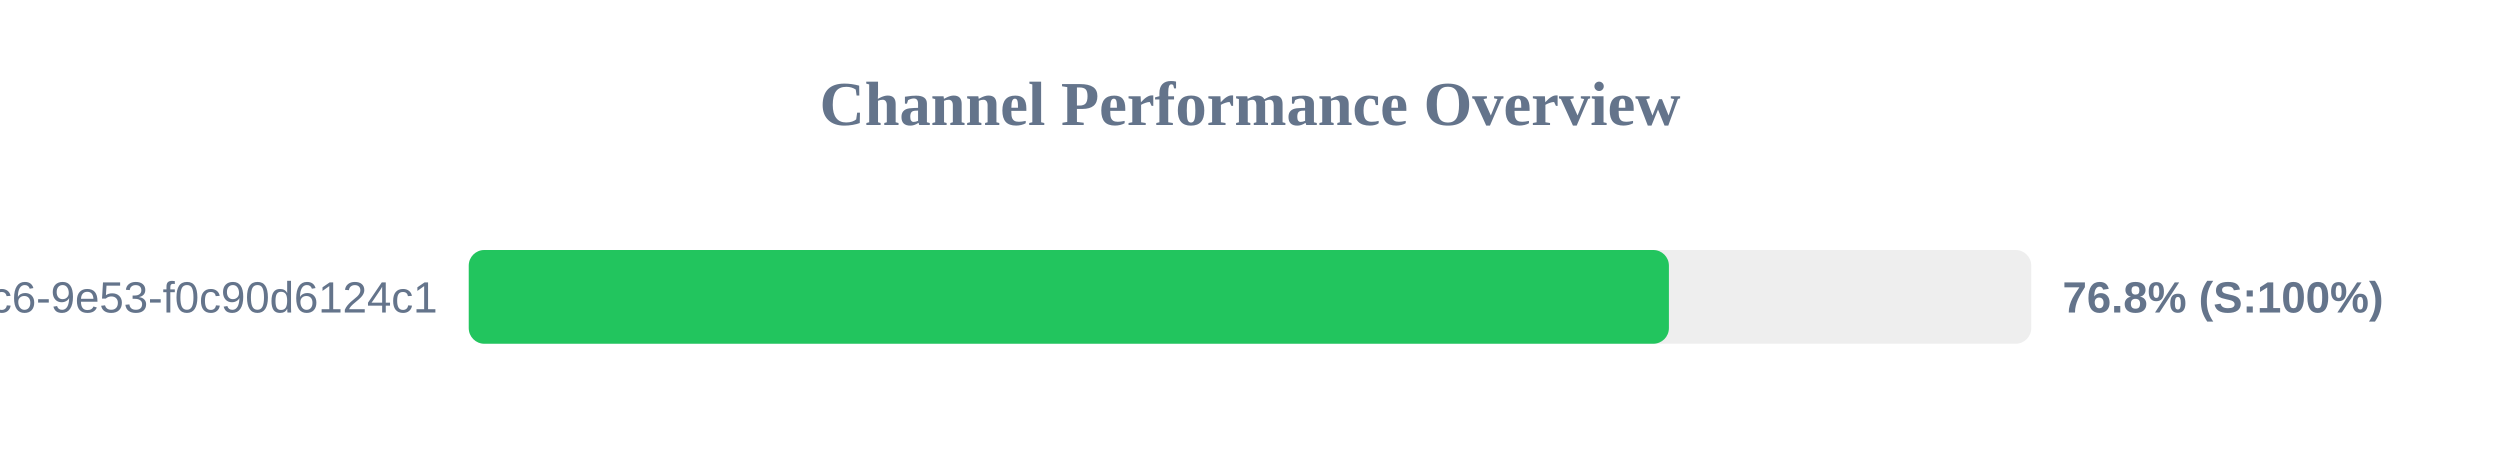
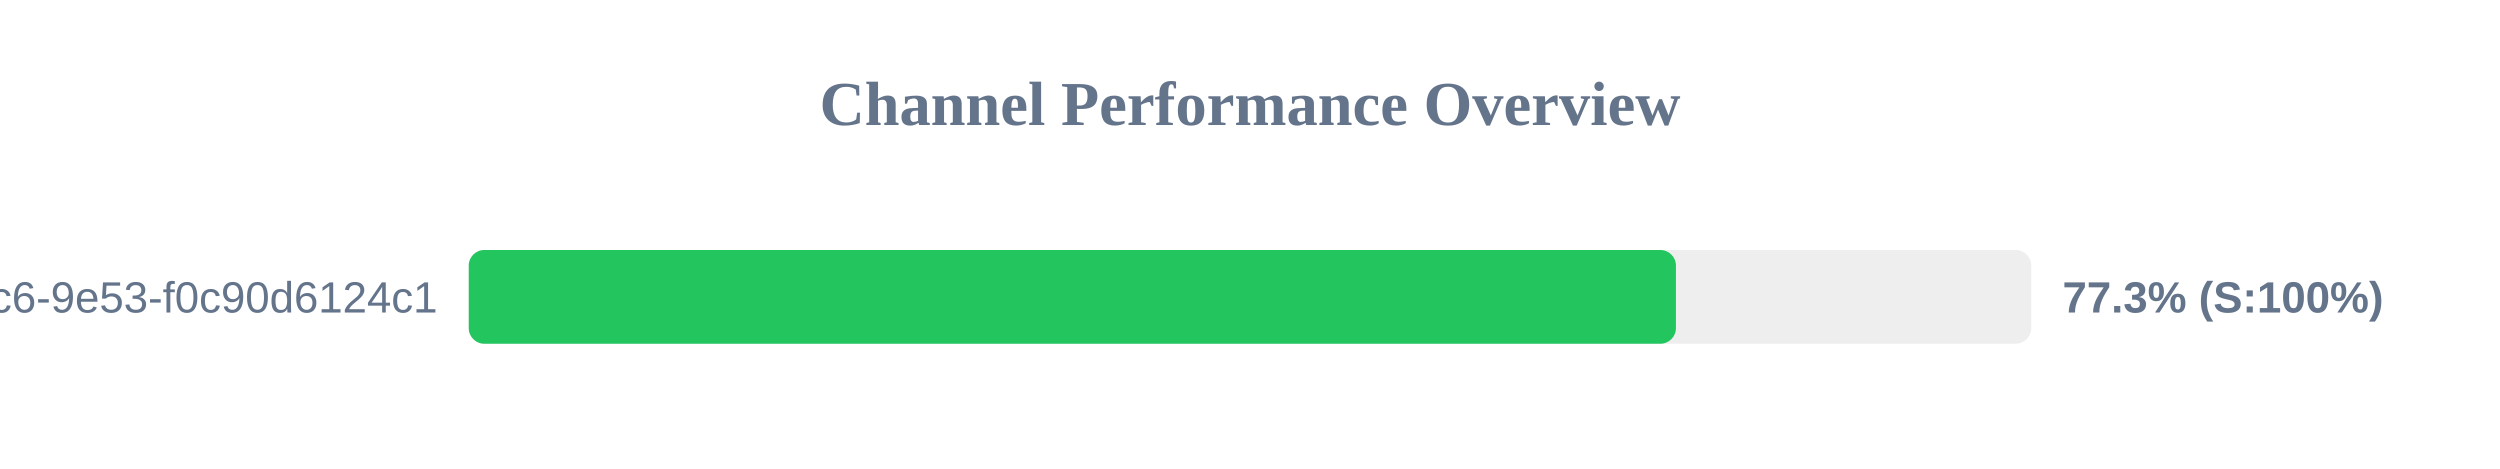
<svg xmlns="http://www.w3.org/2000/svg" width="800" height="150" version="1.1">
  <style>
        .row { font: 14px Arial; fill: #64748b; }
        .score { font: bold 14px Arial; fill: #64748b; }
    </style>
  <text x="400" y="40" text-anchor="middle" font-size="20px" font-weight="bold" fill="#64748b">Channel Performance Overview</text>
  <rect x="150" y="80" width="500" height="30" fill="#eee" rx="5" />
-   <rect x="150" y="80" width="384.05" height="30" fill="#22c55e" rx="5" />
+   <rect x="150" y="80" width="386.3" height="30" fill="#22c55e" rx="5" />
  <text x="140" y="100" text-anchor="end" class="row">?uuid=4685eb2a-5ddb-4dc6-9e53-f0c90d6124c1</text>
-   <text x="660" y="100" text-anchor="start" class="score">76.8% (S:100%)</text>
+   <text x="660" y="100" text-anchor="start" class="score">77.3% (S:100%)</text>
</svg>
